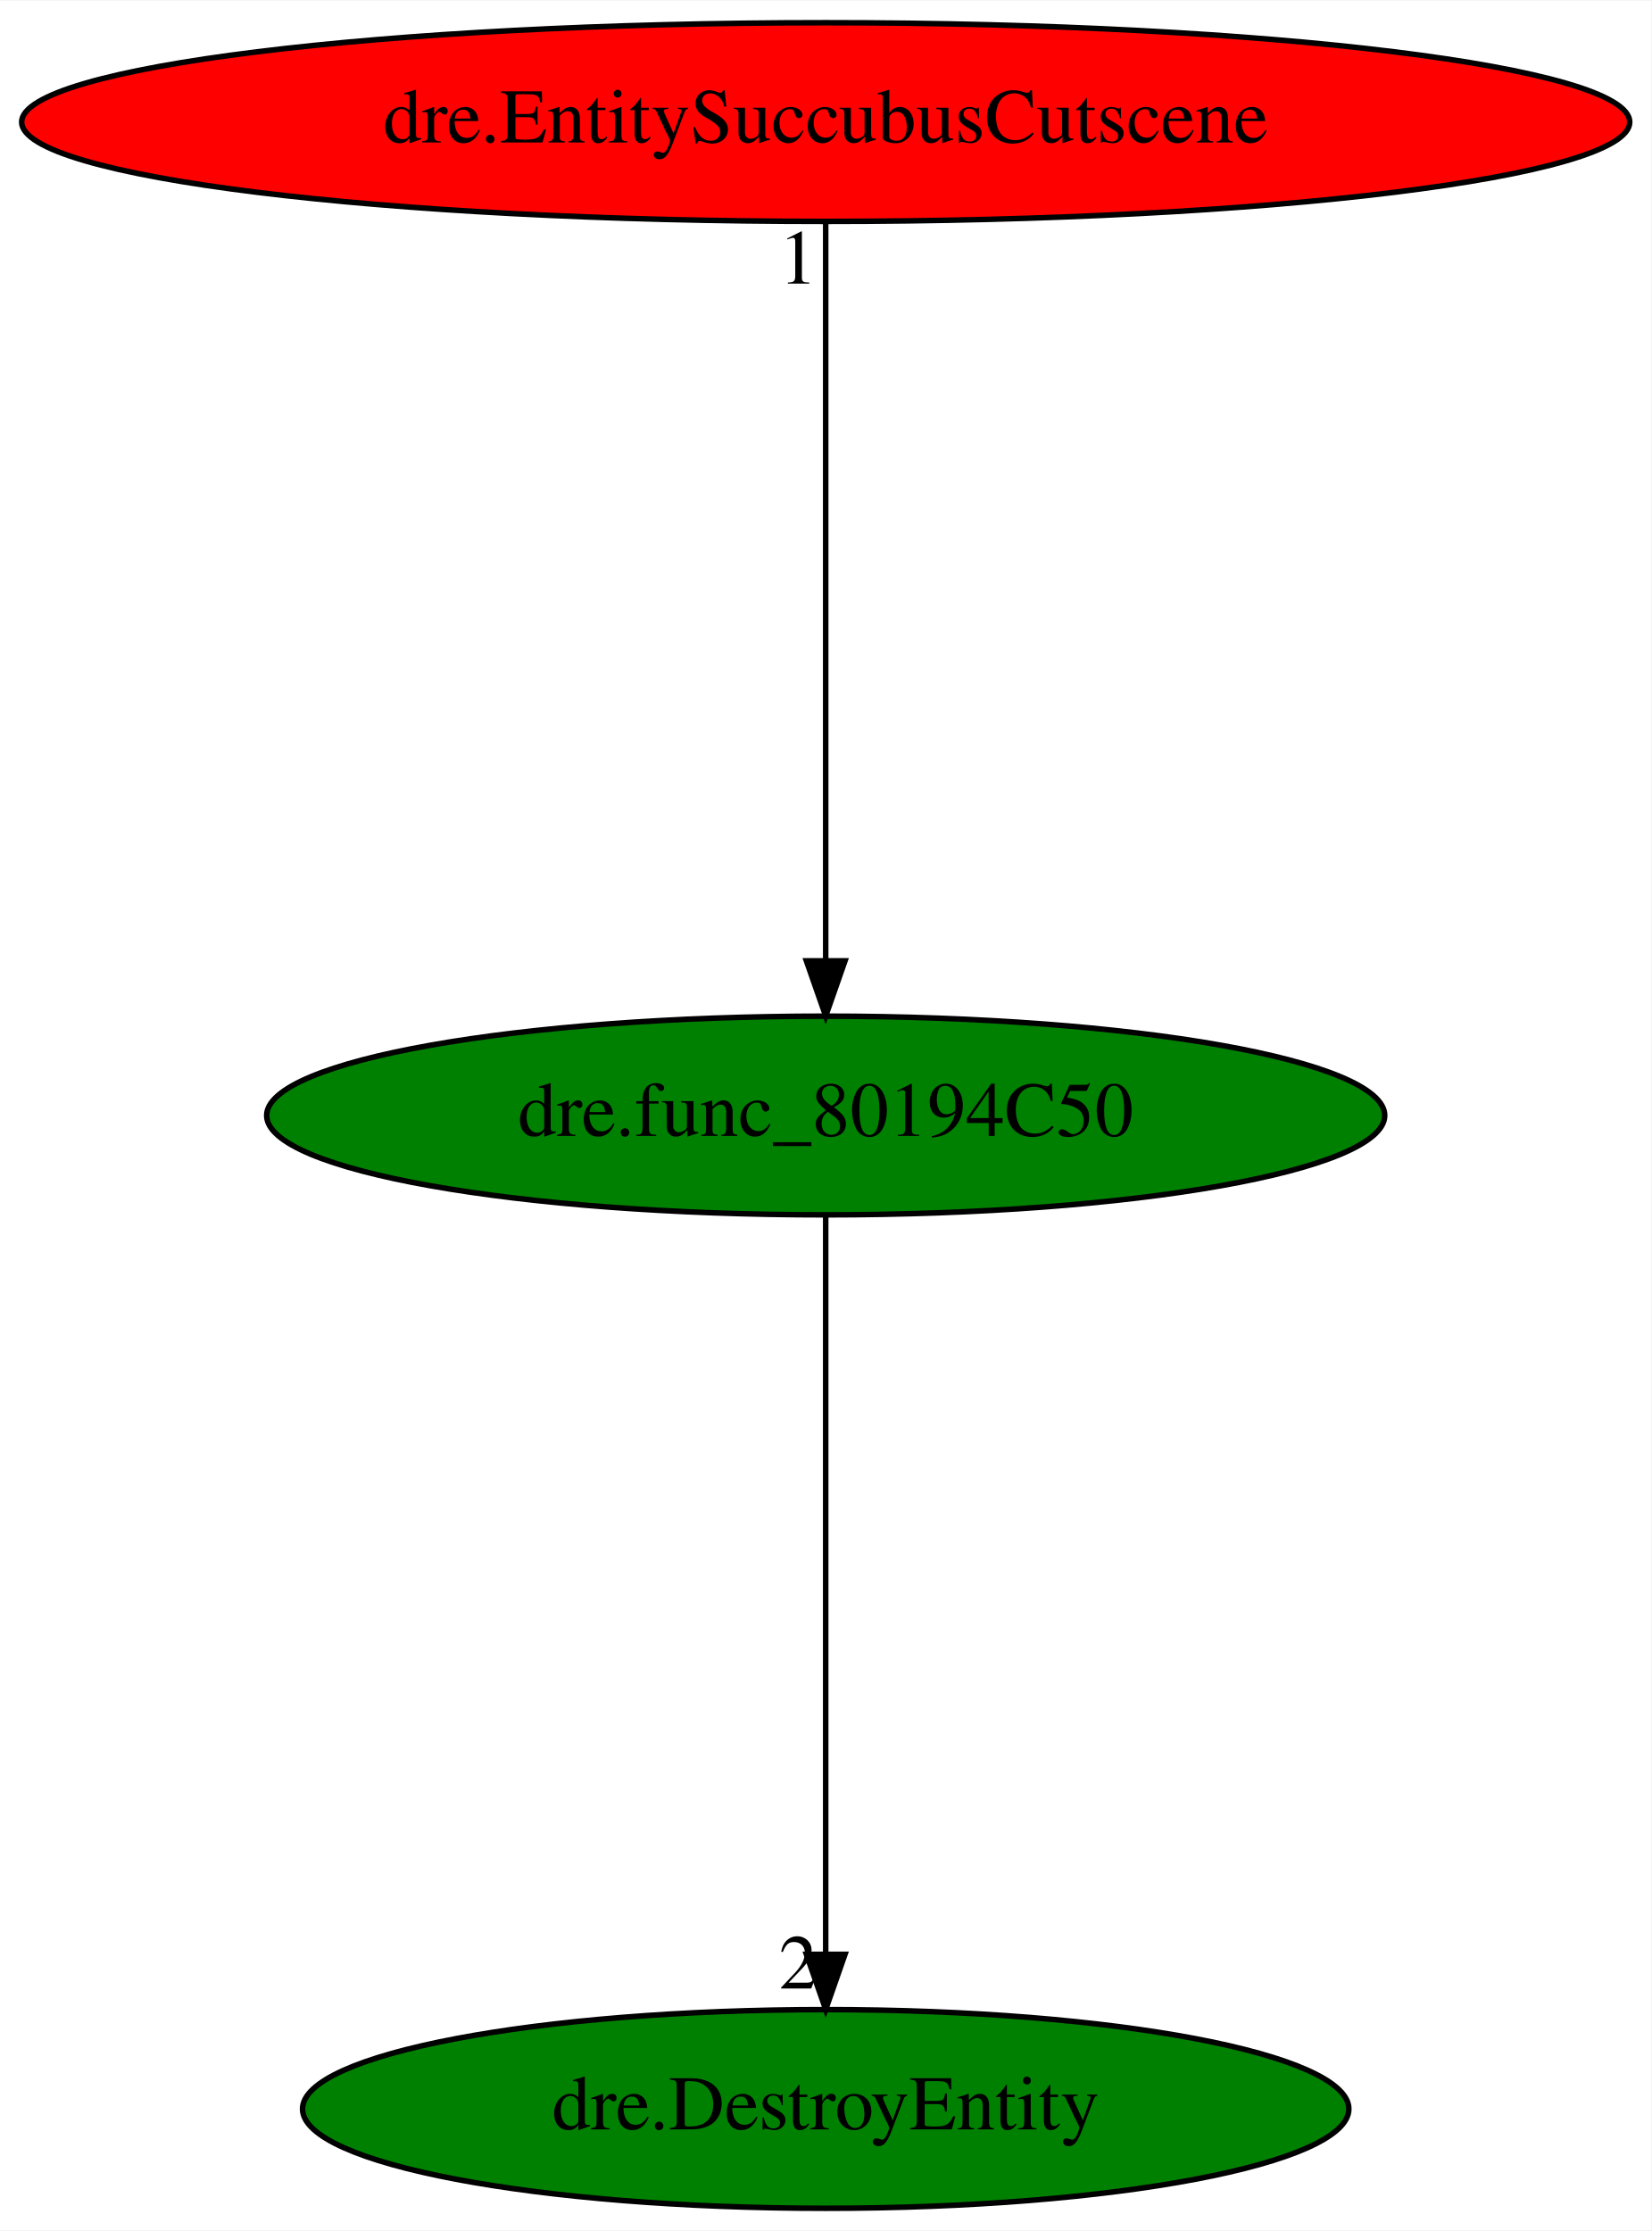
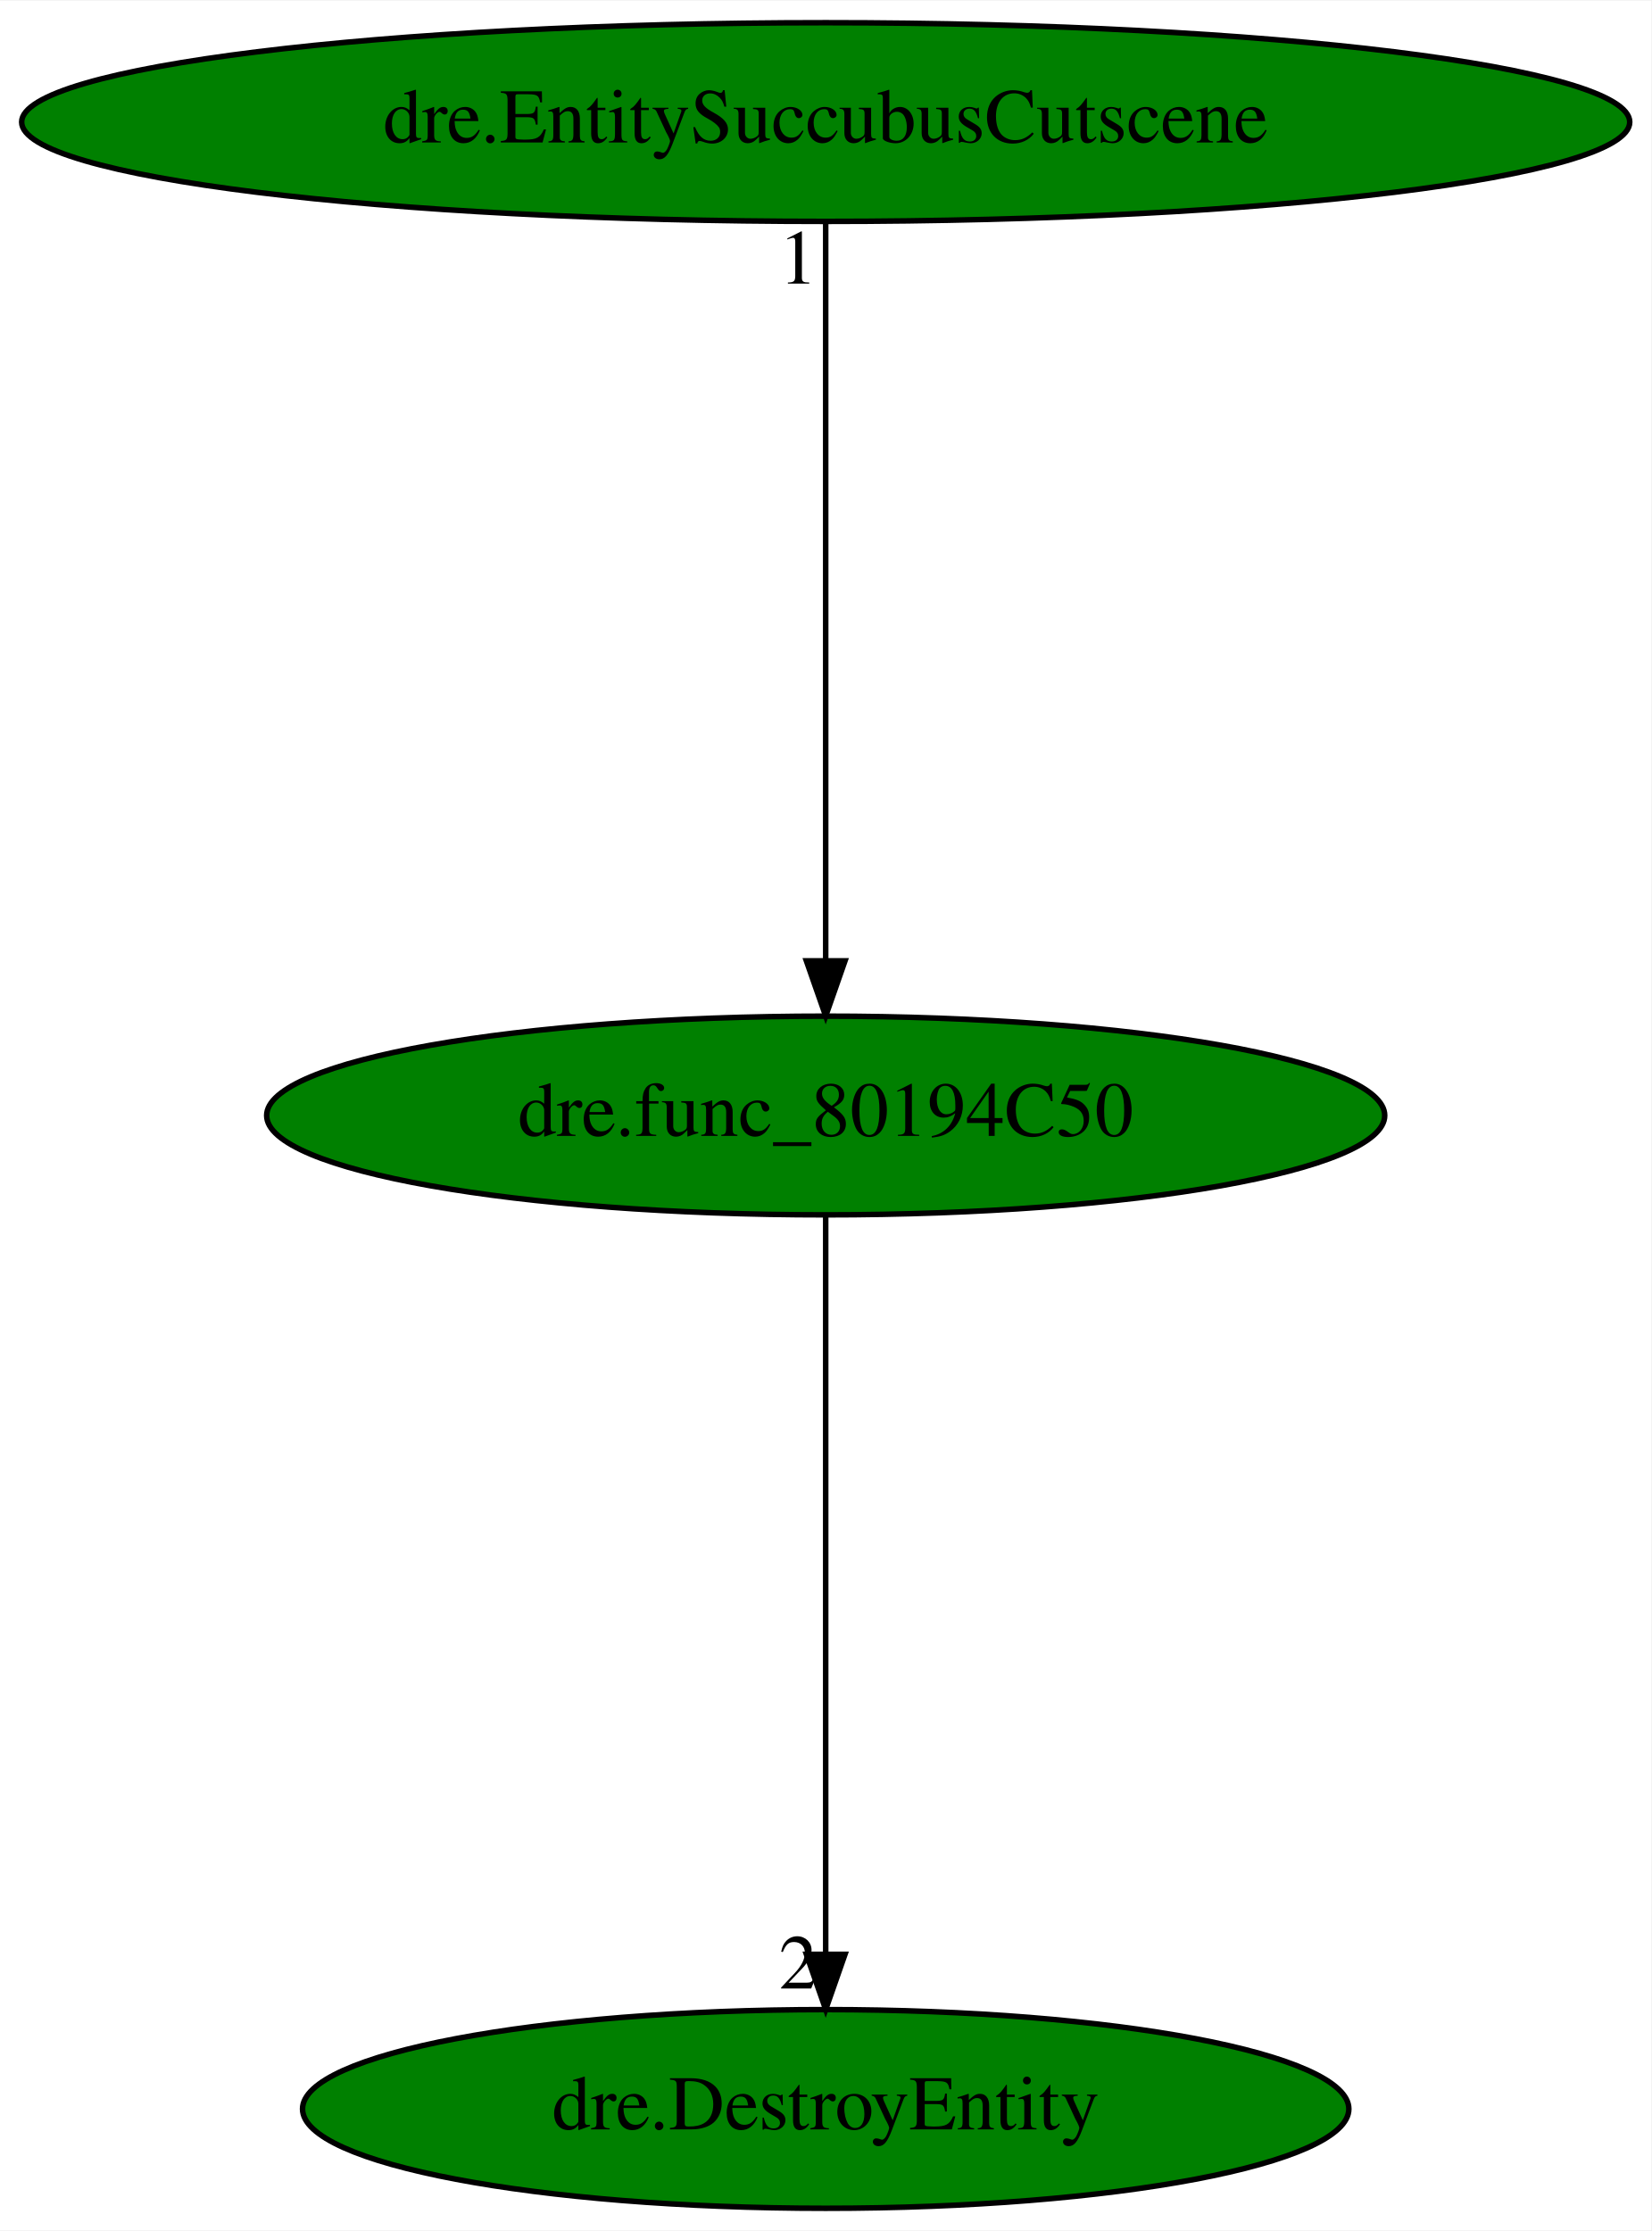
<svg xmlns="http://www.w3.org/2000/svg" xmlns:xlink="http://www.w3.org/1999/xlink" width="299pt" height="404pt" viewBox="0.00 0.00 299.17 404.00">
  <g id="graph0" class="graph" transform="scale(1 1) rotate(0) translate(4 400)">
    <polygon fill="white" stroke="transparent" points="-4,4 -4,-400 295.17,-400 295.17,4 -4,4" />
    <g id="node1" class="node">
      <ellipse fill="green" stroke="black" cx="145.59" cy="-198" rx="101.28" ry="18" />
      <text text-anchor="middle" x="145.59" y="-194.3" font-family="Times,serif" font-size="14.00">dre.func_80194C50</text>
    </g>
    <g id="node2" class="node">
      <g id="a_node2">
        <a xlink:href="dre.DestroyEntity.svg" xlink:title="dre.DestroyEntity">
          <ellipse fill="green" stroke="black" cx="145.59" cy="-18" rx="94.78" ry="18" />
          <text text-anchor="middle" x="145.59" y="-14.3" font-family="Times,serif" font-size="14.00">dre.DestroyEntity</text>
        </a>
      </g>
    </g>
    <g id="edge1" class="edge">
      <path fill="none" stroke="black" d="M145.59,-179.93C145.59,-148.97 145.59,-83.3 145.59,-46.13" />
      <polygon fill="black" stroke="black" points="149.09,-46.02 145.59,-36.02 142.09,-46.02 149.09,-46.02" />
      <text text-anchor="middle" x="140.59" y="-39.82" font-family="Times,serif" font-size="14.00">2</text>
    </g>
    <g id="node3" class="node">
      <g id="a_node3">
        <a xlink:href="dre.EntitySuccubusCutscene.svg" xlink:title="dre.EntitySuccubusCutscene">
-           <ellipse fill="red" stroke="black" cx="145.59" cy="-378" rx="145.67" ry="18" />
+           <ellipse fill="green" stroke="black" cx="145.59" cy="-378" rx="145.67" ry="18" />
          <text text-anchor="middle" x="145.59" y="-374.3" font-family="Times,serif" font-size="14.00">dre.EntitySuccubusCutscene</text>
        </a>
      </g>
    </g>
    <g id="edge2" class="edge">
      <path fill="none" stroke="black" d="M145.59,-359.93C145.59,-328.97 145.59,-263.3 145.59,-226.13" />
      <polygon fill="black" stroke="black" points="149.09,-226.02 145.59,-216.02 142.09,-226.02 149.09,-226.02" />
      <text text-anchor="middle" x="140.59" y="-348.73" font-family="Times,serif" font-size="14.00">1</text>
    </g>
  </g>
</svg>
